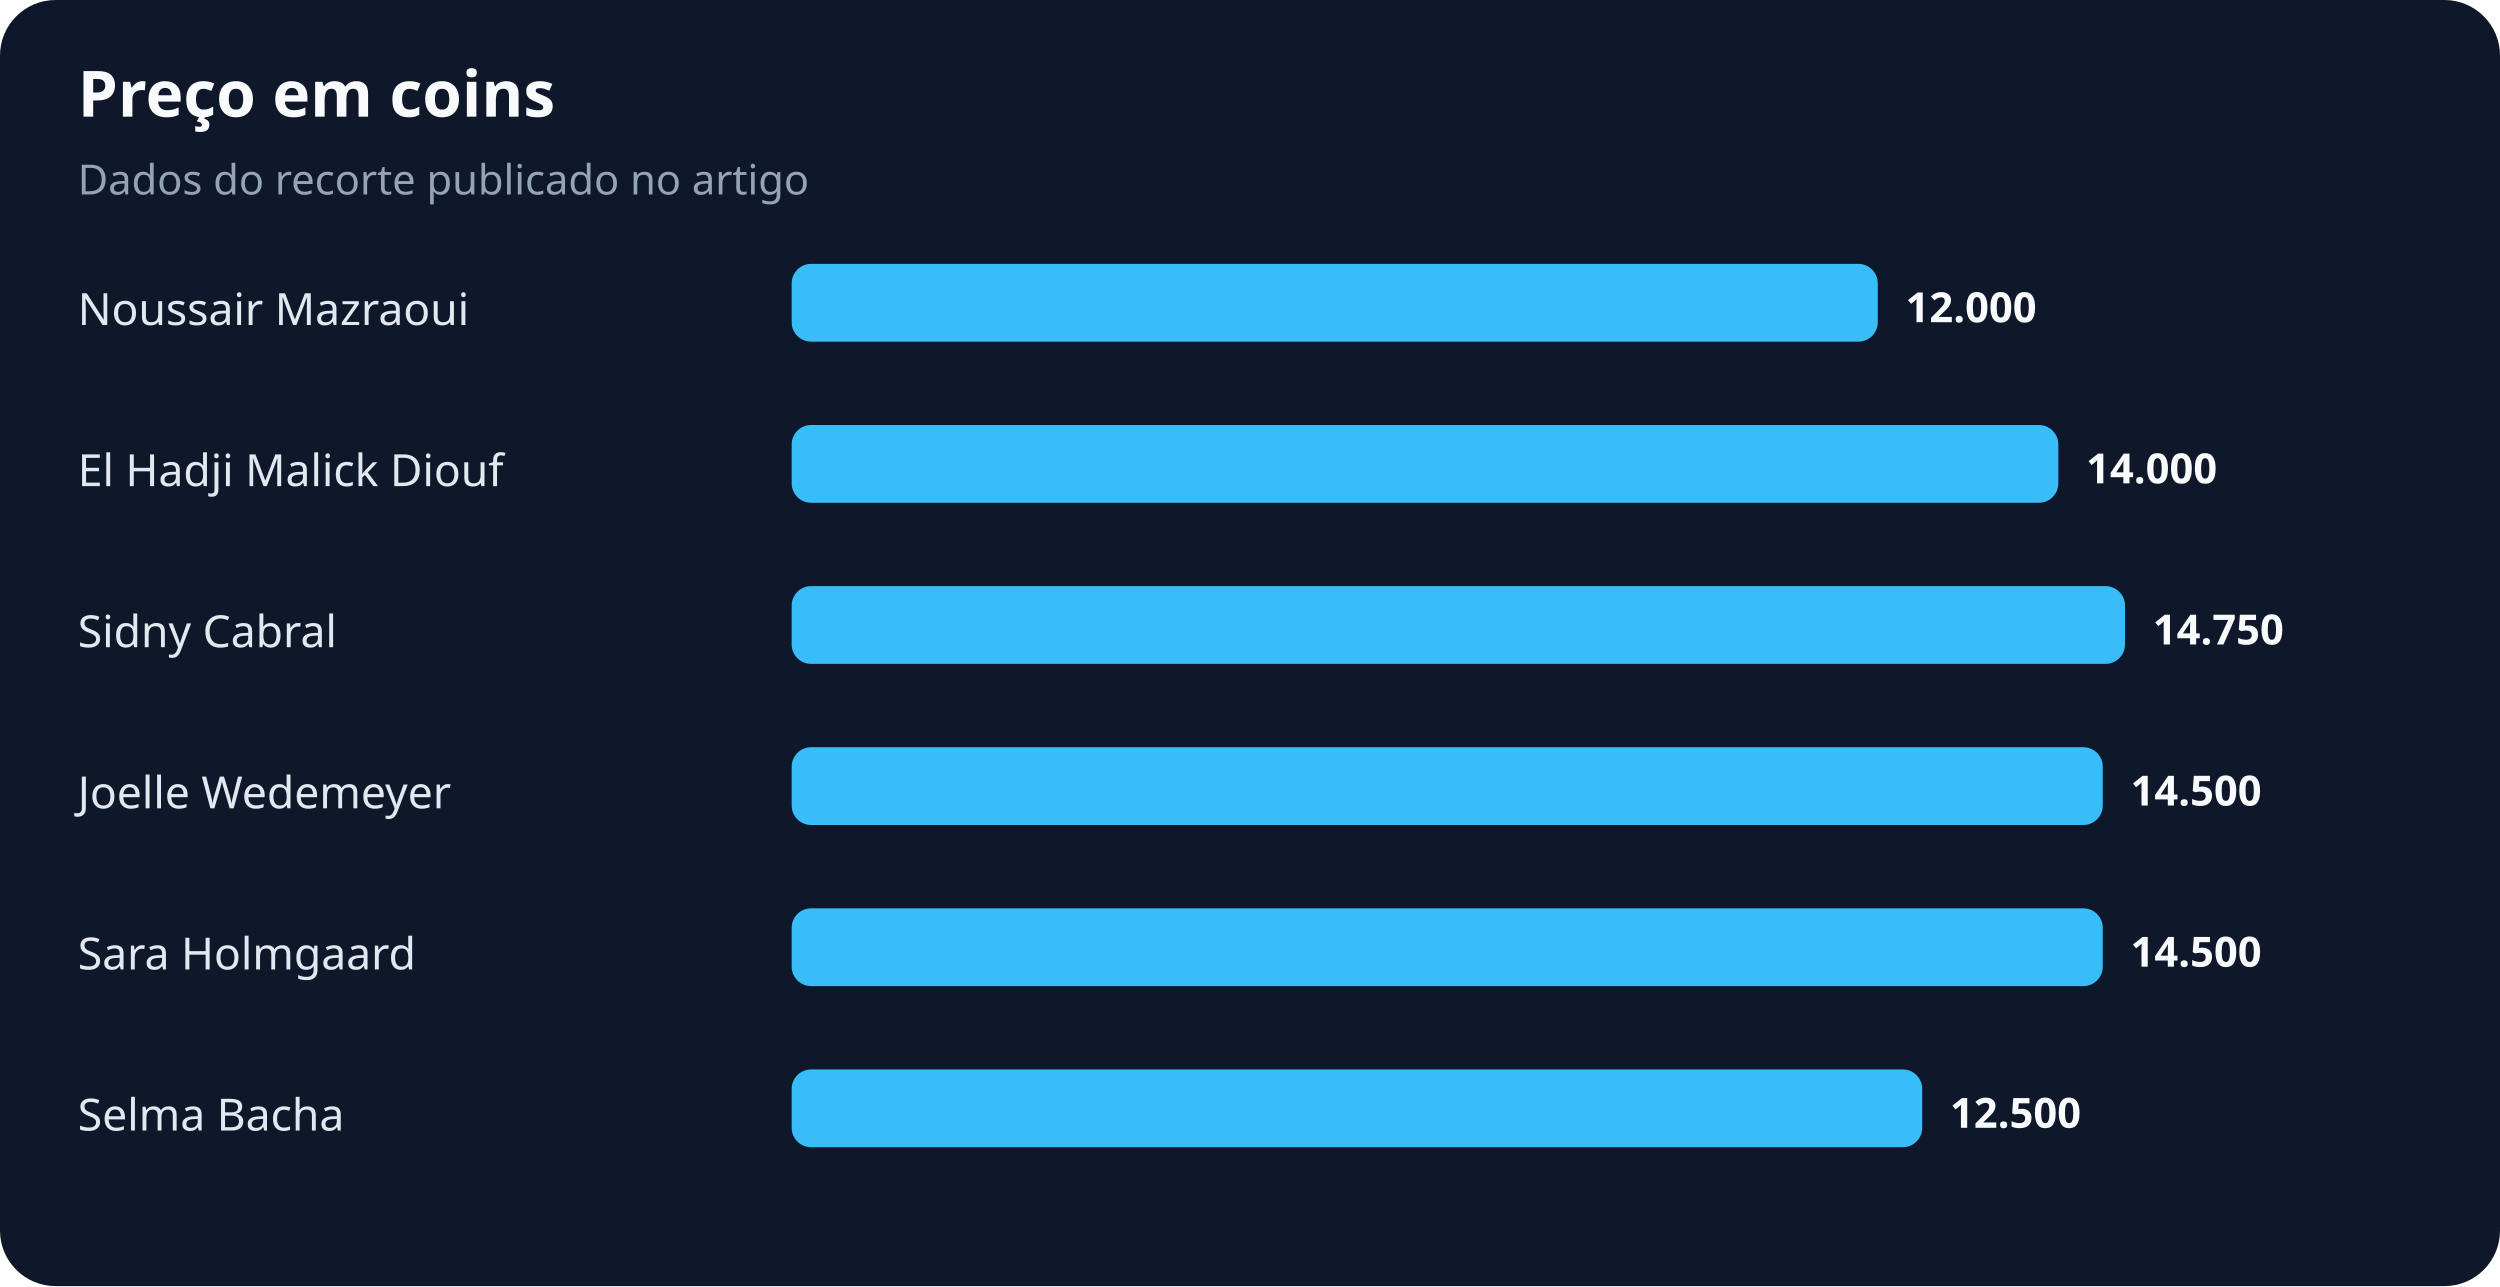
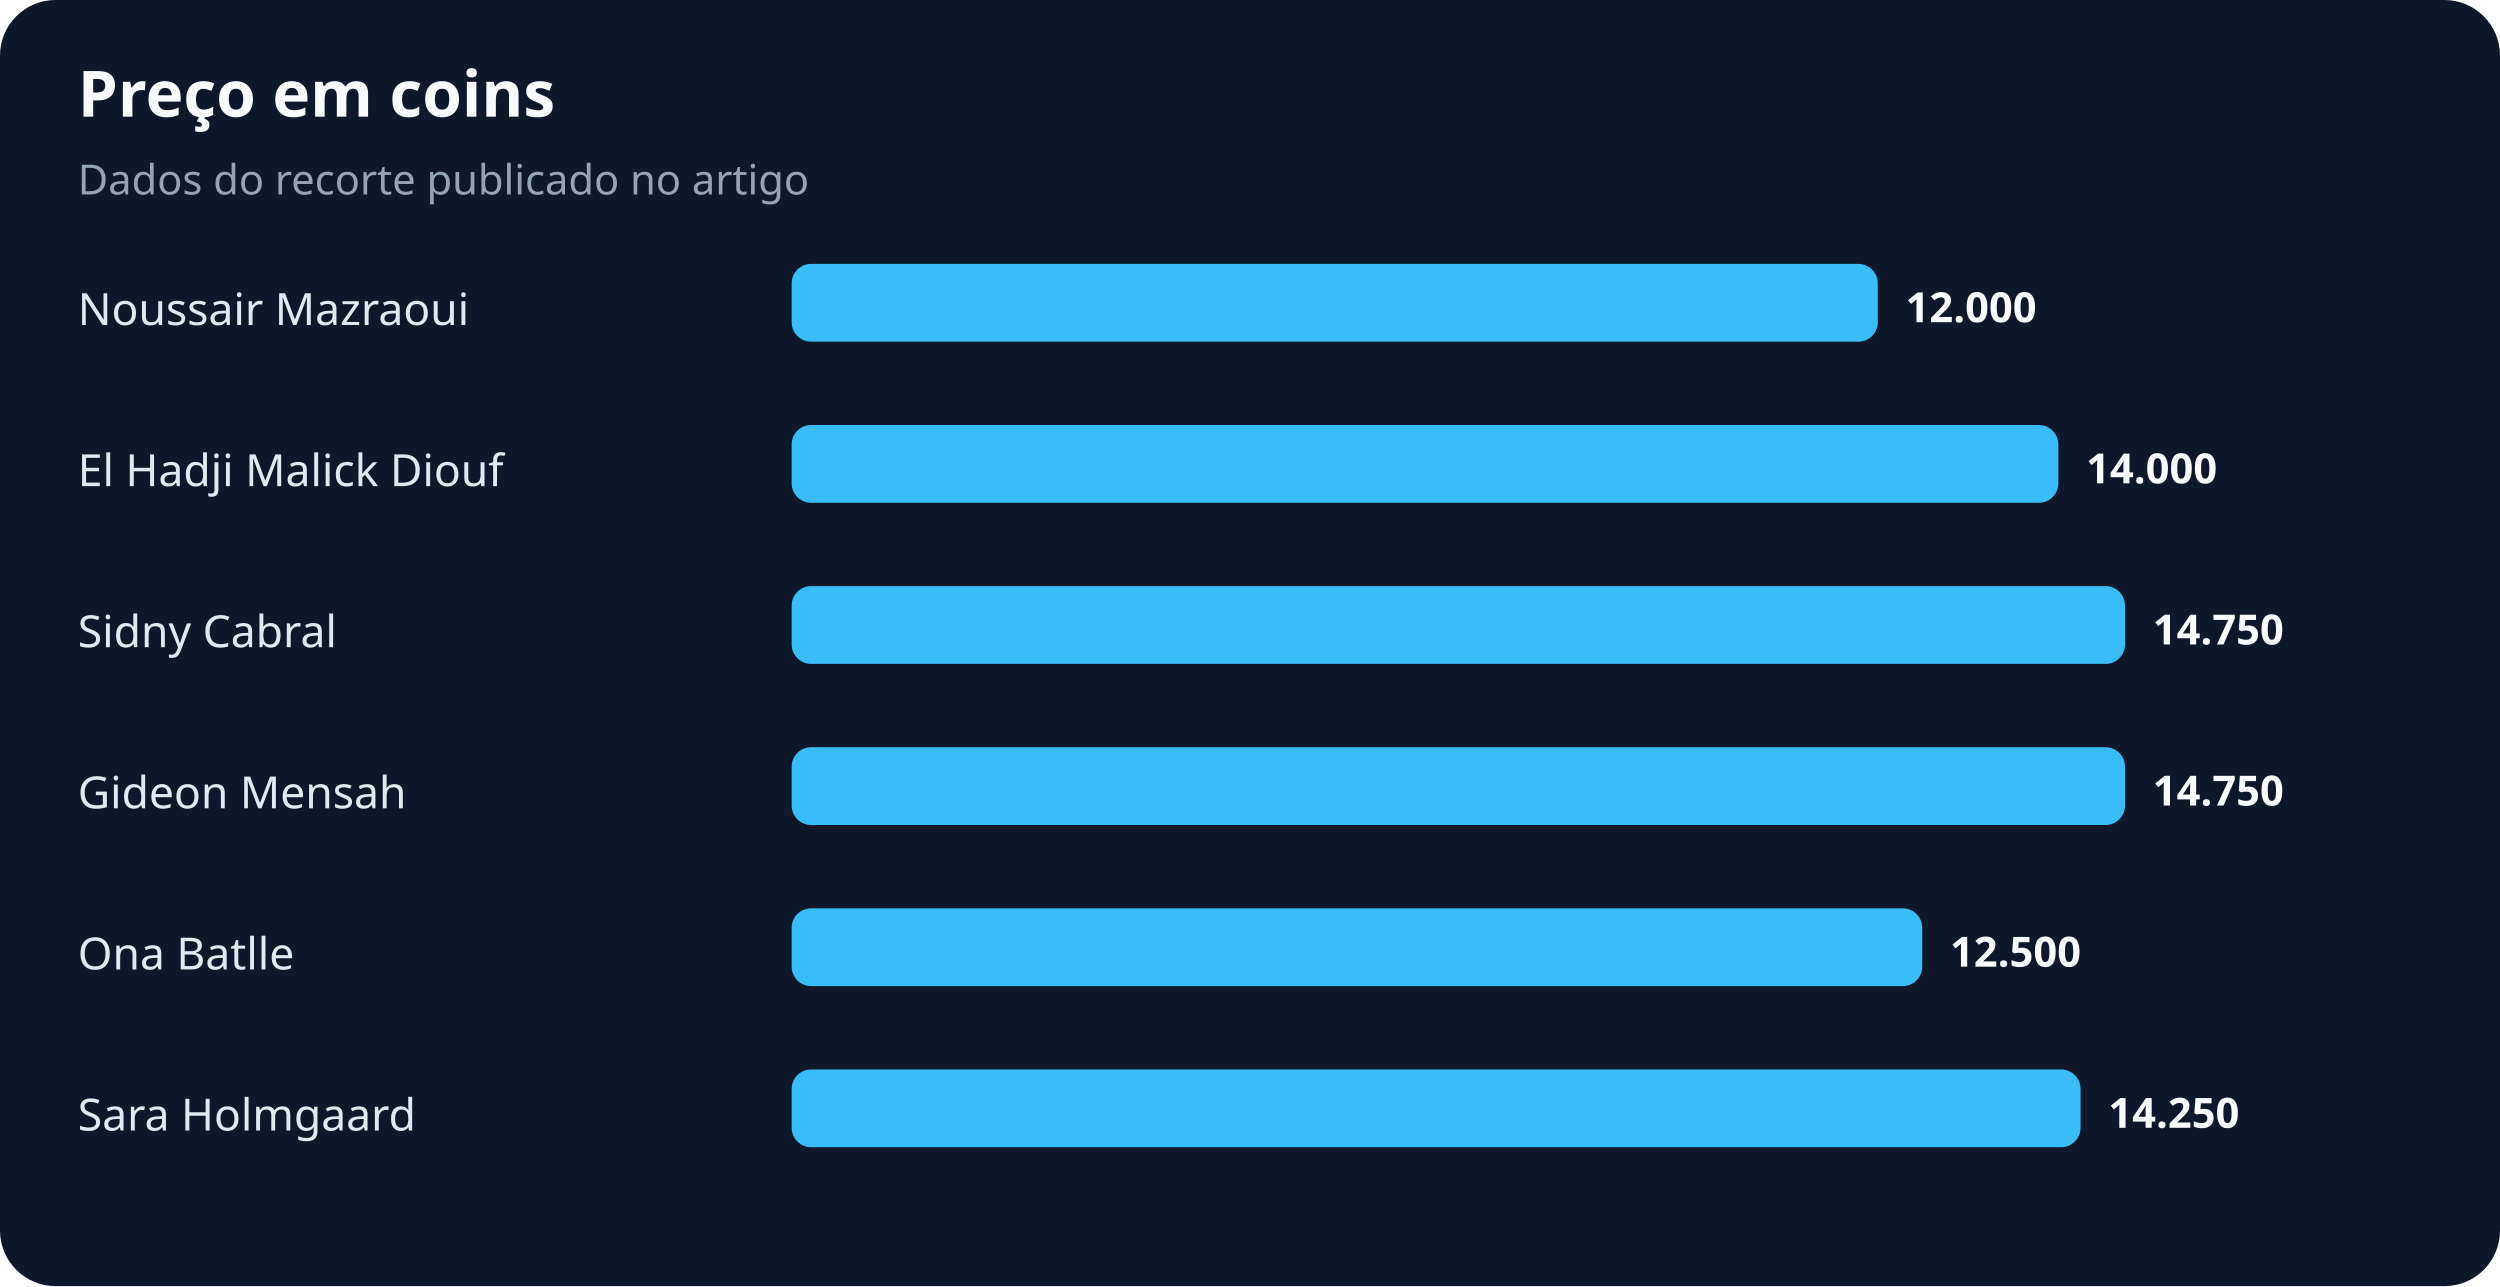
<svg xmlns="http://www.w3.org/2000/svg" width="900" height="463" viewBox="0 0 900 463" role="img" aria-labelledby="title desc">
  <rect width="100%" height="100%" rx="20" fill="#0f172a" />
  <text x="28" y="42" fill="#f8fafc" font-family="system-ui,sans-serif" font-size="23" font-weight="700">Preço em coins</text>
  <text x="28" y="70" fill="#94a3b8" font-family="system-ui,sans-serif" font-size="15">Dados do recorte publicado no artigo</text>
  <text x="28" y="117" fill="#e2e8f0" font-family="system-ui,sans-serif" font-size="16">Noussair Mazraoui</text>
  <rect x="285" y="95" width="391" height="28" rx="7" fill="#38bdf8" />
  <text x="686" y="116" fill="#f8fafc" font-family="system-ui,sans-serif" font-size="15" font-weight="700">12.000</text>
  <text x="28" y="175" fill="#e2e8f0" font-family="system-ui,sans-serif" font-size="16">El Hadji Malick Diouf</text>
  <rect x="285" y="153" width="456" height="28" rx="7" fill="#38bdf8" />
  <text x="751" y="174" fill="#f8fafc" font-family="system-ui,sans-serif" font-size="15" font-weight="700">14.000</text>
  <text x="28" y="233" fill="#e2e8f0" font-family="system-ui,sans-serif" font-size="16">Sidny Cabral</text>
  <rect x="285" y="211" width="480" height="28" rx="7" fill="#38bdf8" />
  <text x="775" y="232" fill="#f8fafc" font-family="system-ui,sans-serif" font-size="15" font-weight="700">14.750</text>
-   <text x="28" y="291" fill="#e2e8f0" font-family="system-ui,sans-serif" font-size="16">Joelle Wedemeyer</text>
-   <rect x="285" y="269" width="472" height="28" rx="7" fill="#38bdf8" />
-   <text x="767" y="290" fill="#f8fafc" font-family="system-ui,sans-serif" font-size="15" font-weight="700">14.500</text>
-   <text x="28" y="349" fill="#e2e8f0" font-family="system-ui,sans-serif" font-size="16">Sara Holmgaard</text>
-   <rect x="285" y="327" width="472" height="28" rx="7" fill="#38bdf8" />
-   <text x="767" y="348" fill="#f8fafc" font-family="system-ui,sans-serif" font-size="15" font-weight="700">14.500</text>
-   <text x="28" y="407" fill="#e2e8f0" font-family="system-ui,sans-serif" font-size="16">Selma Bacha</text>
-   <rect x="285" y="385" width="407" height="28" rx="7" fill="#38bdf8" />
-   <text x="702" y="406" fill="#f8fafc" font-family="system-ui,sans-serif" font-size="15" font-weight="700">12.500</text>
+   <text x="28" y="291" fill="#e2e8f0" font-family="system-ui,sans-serif" font-size="16">Gideon Mensah</text>
+   <rect x="285" y="269" width="480" height="28" rx="7" fill="#38bdf8" />
+   <text x="775" y="290" fill="#f8fafc" font-family="system-ui,sans-serif" font-size="15" font-weight="700">14.750</text>
+   <text x="28" y="349" fill="#e2e8f0" font-family="system-ui,sans-serif" font-size="16">Ona Batlle</text>
+   <rect x="285" y="327" width="407" height="28" rx="7" fill="#38bdf8" />
+   <text x="702" y="348" fill="#f8fafc" font-family="system-ui,sans-serif" font-size="15" font-weight="700">12.500</text>
+   <text x="28" y="407" fill="#e2e8f0" font-family="system-ui,sans-serif" font-size="16">Sara Holmgaard</text>
+   <rect x="285" y="385" width="464" height="28" rx="7" fill="#38bdf8" />
+   <text x="759" y="406" fill="#f8fafc" font-family="system-ui,sans-serif" font-size="15" font-weight="700">14.250</text>
</svg>
